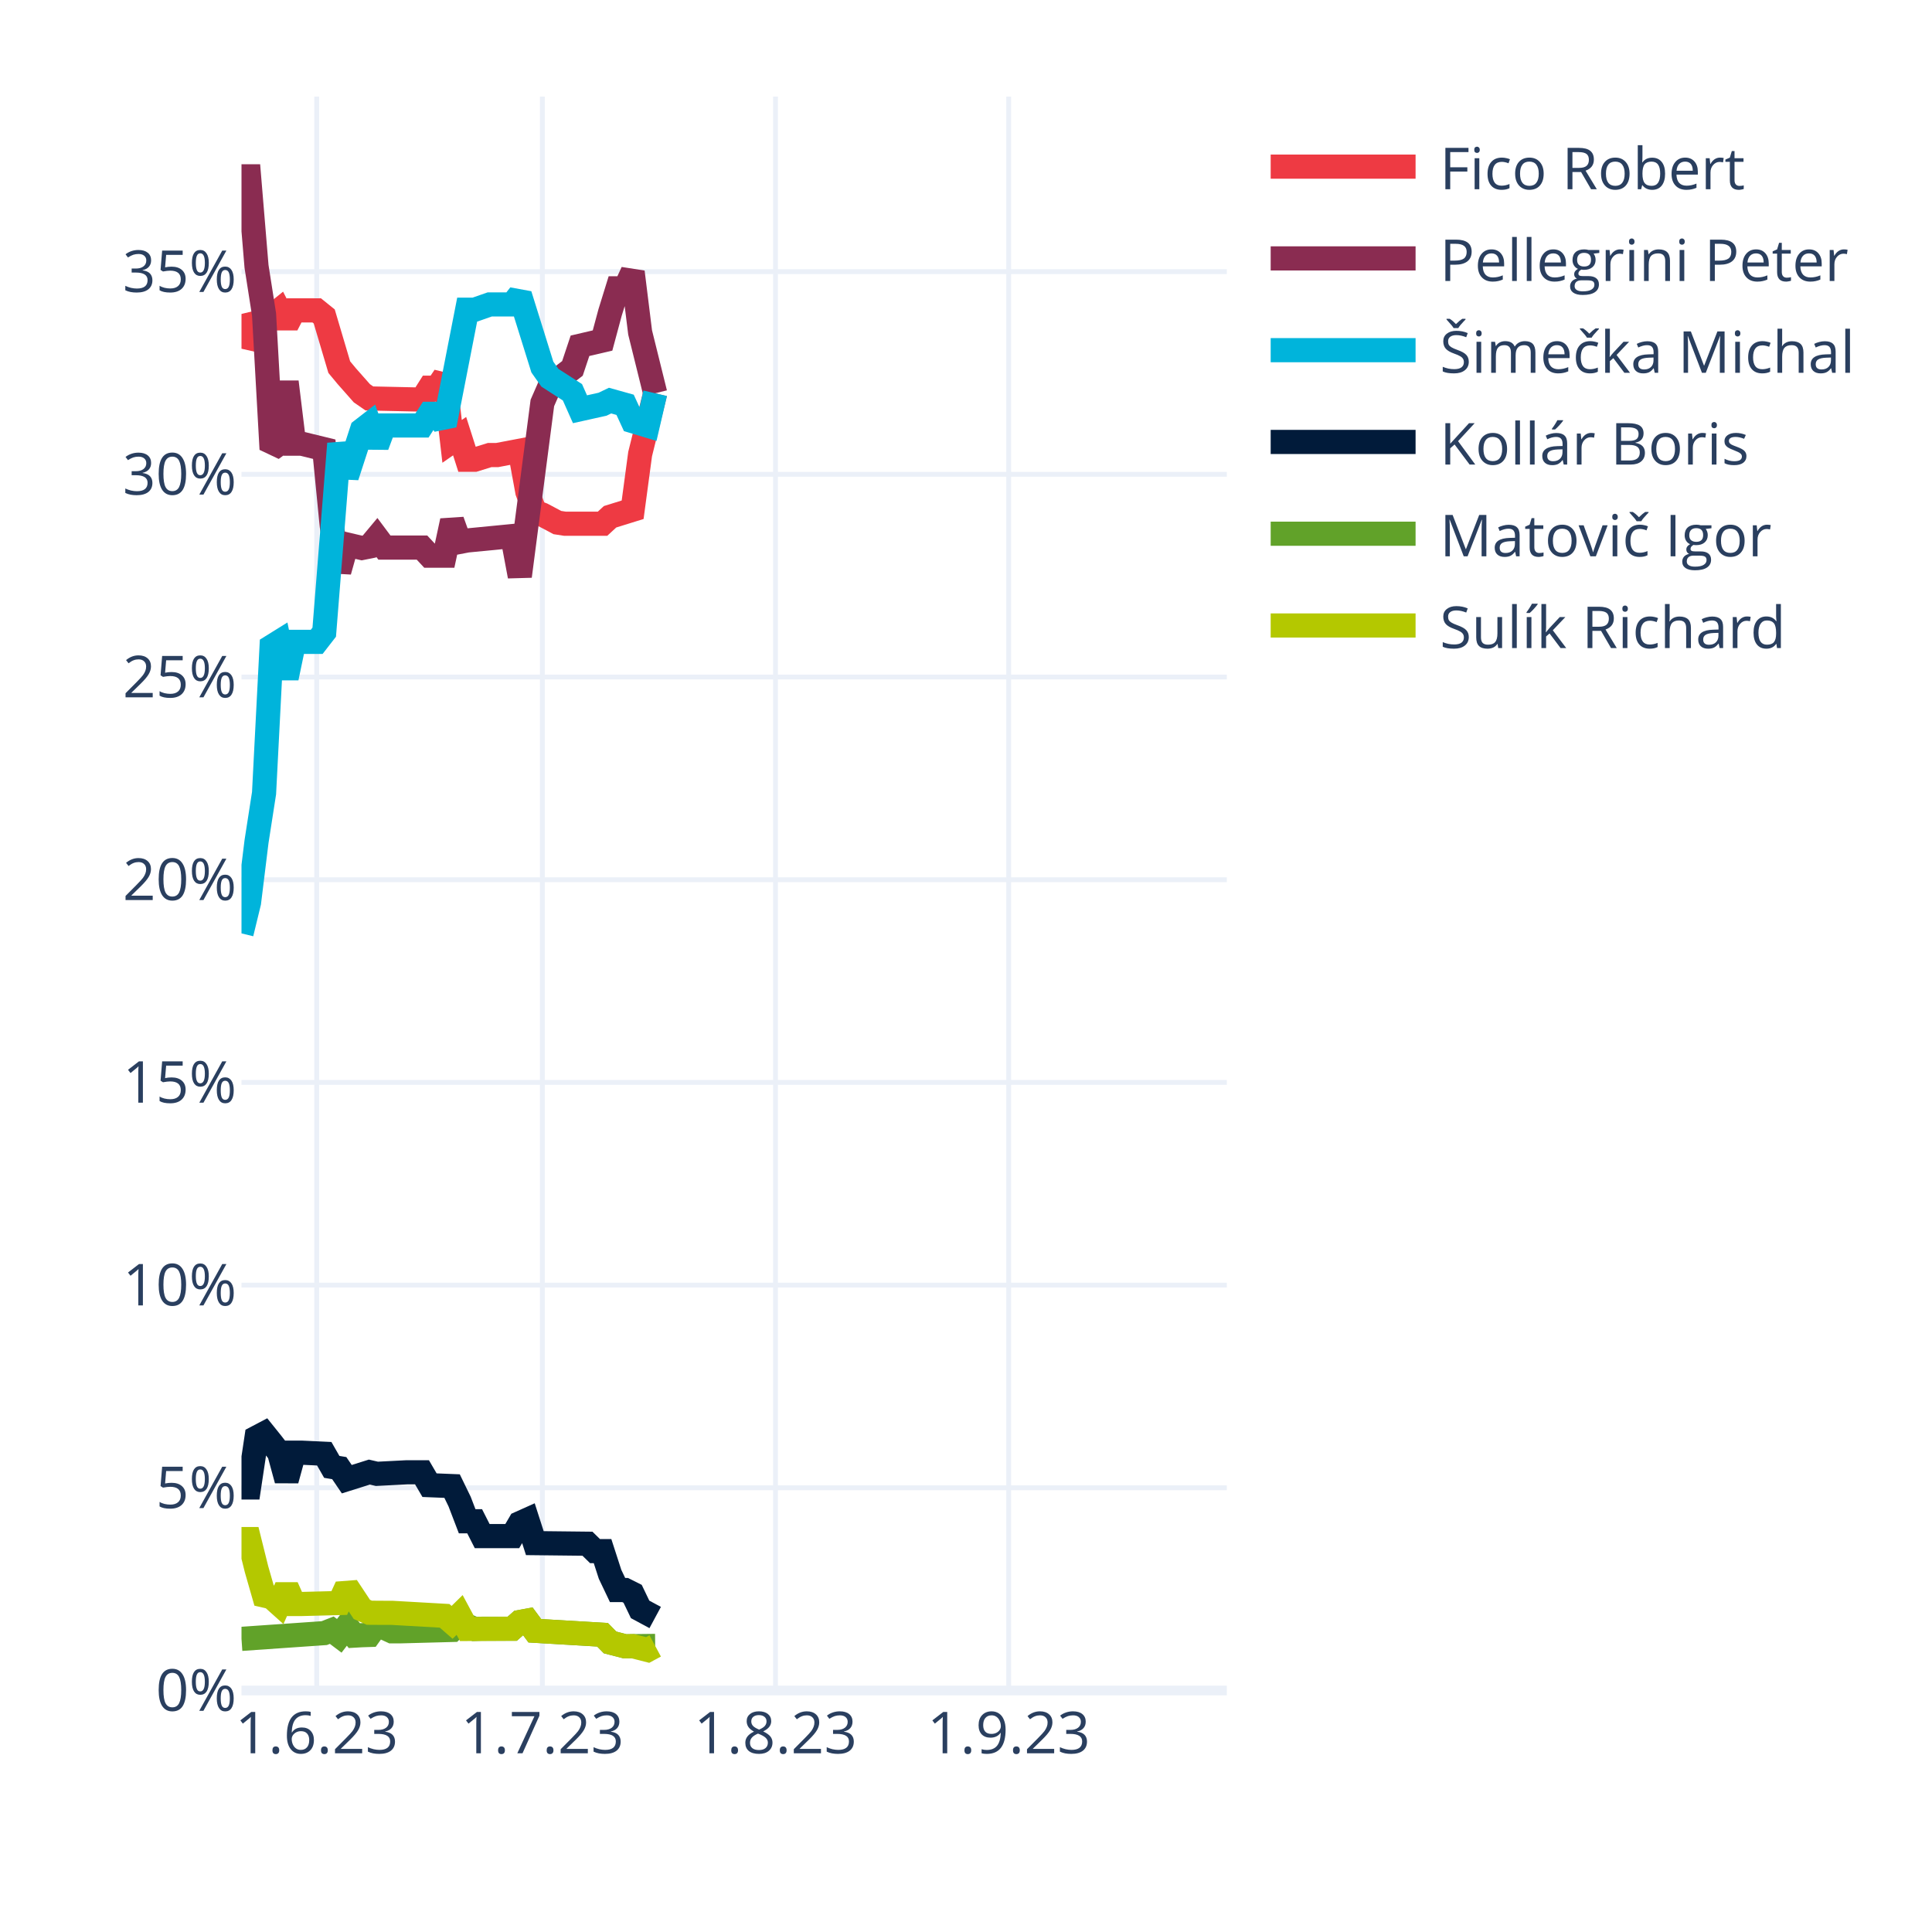
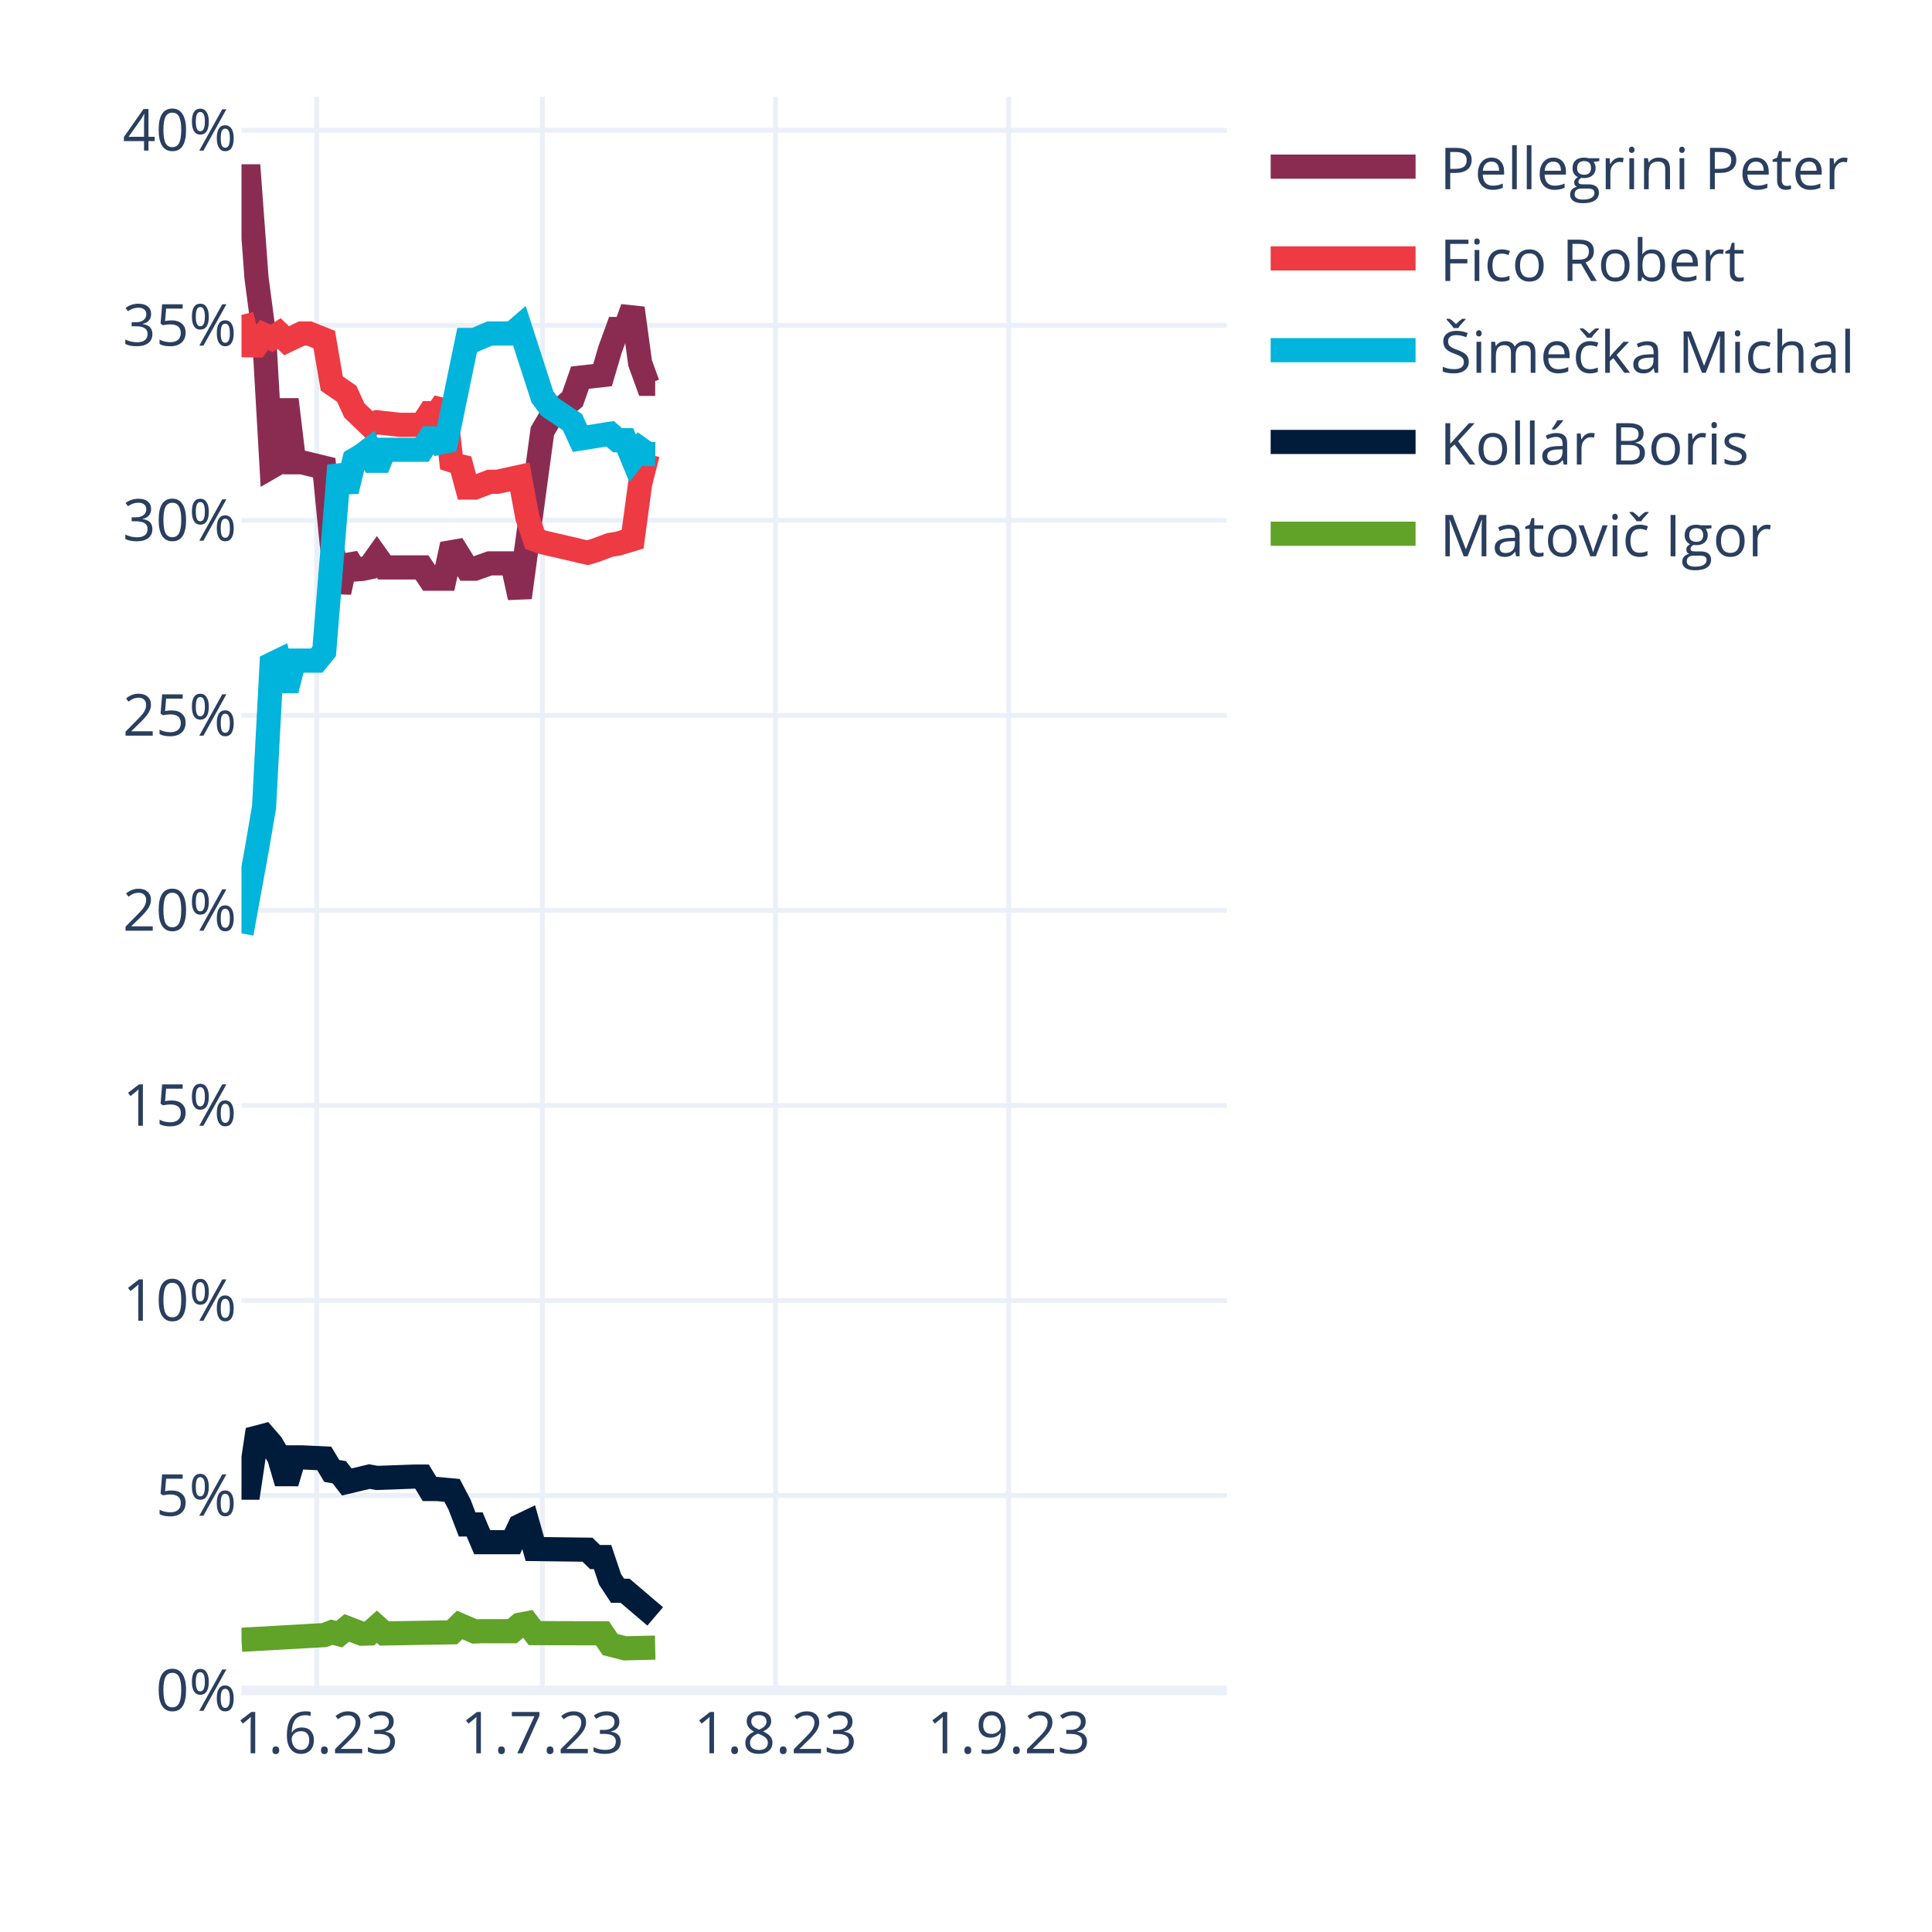
<svg xmlns="http://www.w3.org/2000/svg" class="main-svg" width="400" height="400" style="" viewBox="0 0 400 400">
  <rect x="0" y="0" width="400" height="400" style="fill: rgb(255, 255, 255); fill-opacity: 1;" />
-   <defs id="defs-912ee2">
+   <defs id="defs-df4f43">
    <g class="clips">
-       <clipPath id="clip912ee2xyplot" class="plotclip">
+       <clipPath id="clipdf4f43xyplot" class="plotclip">
        <rect width="204" height="330" />
      </clipPath>
-       <clipPath class="axesclip" id="clip912ee2x">
+       <clipPath class="axesclip" id="clipdf4f43x">
        <rect x="50" y="0" width="204" height="400" />
      </clipPath>
-       <clipPath class="axesclip" id="clip912ee2y">
+       <clipPath class="axesclip" id="clipdf4f43y">
        <rect x="0" y="20" width="400" height="330" />
      </clipPath>
-       <clipPath class="axesclip" id="clip912ee2xy">
+       <clipPath class="axesclip" id="clipdf4f43xy">
        <rect x="50" y="20" width="204" height="330" />
      </clipPath>
    </g>
    <g class="gradients" />
    <g class="patterns" />
  </defs>
  <g class="bglayer" />
  <g class="layer-below">
    <g class="imagelayer" />
    <g class="shapelayer" />
  </g>
  <g class="cartesianlayer">
    <g class="subplot xy">
      <g class="layer-subplot">
        <g class="shapelayer" />
        <g class="imagelayer" />
      </g>
      <g class="minor-gridlayer">
        <g class="x" />
        <g class="y" />
      </g>
      <g class="gridlayer">
        <g class="x">
          <path class="xgrid crisp" transform="translate(65.57,0)" d="M0,20v330" style="stroke: rgb(235, 240, 248); stroke-opacity: 1; stroke-width: 1px;" />
          <path class="xgrid crisp" transform="translate(112.29,0)" d="M0,20v330" style="stroke: rgb(235, 240, 248); stroke-opacity: 1; stroke-width: 1px;" />
          <path class="xgrid crisp" transform="translate(160.56,0)" d="M0,20v330" style="stroke: rgb(235, 240, 248); stroke-opacity: 1; stroke-width: 1px;" />
          <path class="xgrid crisp" transform="translate(208.84,0)" d="M0,20v330" style="stroke: rgb(235, 240, 248); stroke-opacity: 1; stroke-width: 1px;" />
        </g>
        <g class="y">
-           <path class="ygrid crisp" transform="translate(0,308.03)" d="M50,0h204" style="stroke: rgb(235, 240, 248); stroke-opacity: 1; stroke-width: 1px;" />
-           <path class="ygrid crisp" transform="translate(0,266.07)" d="M50,0h204" style="stroke: rgb(235, 240, 248); stroke-opacity: 1; stroke-width: 1px;" />
-           <path class="ygrid crisp" transform="translate(0,224.1)" d="M50,0h204" style="stroke: rgb(235, 240, 248); stroke-opacity: 1; stroke-width: 1px;" />
-           <path class="ygrid crisp" transform="translate(0,182.14)" d="M50,0h204" style="stroke: rgb(235, 240, 248); stroke-opacity: 1; stroke-width: 1px;" />
-           <path class="ygrid crisp" transform="translate(0,140.17)" d="M50,0h204" style="stroke: rgb(235, 240, 248); stroke-opacity: 1; stroke-width: 1px;" />
-           <path class="ygrid crisp" transform="translate(0,98.2)" d="M50,0h204" style="stroke: rgb(235, 240, 248); stroke-opacity: 1; stroke-width: 1px;" />
-           <path class="ygrid crisp" transform="translate(0,56.24)" d="M50,0h204" style="stroke: rgb(235, 240, 248); stroke-opacity: 1; stroke-width: 1px;" />
+           <path class="ygrid crisp" transform="translate(0,309.62)" d="M50,0h204" style="stroke: rgb(235, 240, 248); stroke-opacity: 1; stroke-width: 1px;" />
+           <path class="ygrid crisp" transform="translate(0,269.25)" d="M50,0h204" style="stroke: rgb(235, 240, 248); stroke-opacity: 1; stroke-width: 1px;" />
+           <path class="ygrid crisp" transform="translate(0,228.87)" d="M50,0h204" style="stroke: rgb(235, 240, 248); stroke-opacity: 1; stroke-width: 1px;" />
+           <path class="ygrid crisp" transform="translate(0,188.49)" d="M50,0h204" style="stroke: rgb(235, 240, 248); stroke-opacity: 1; stroke-width: 1px;" />
+           <path class="ygrid crisp" transform="translate(0,148.11)" d="M50,0h204" style="stroke: rgb(235, 240, 248); stroke-opacity: 1; stroke-width: 1px;" />
+           <path class="ygrid crisp" transform="translate(0,107.74)" d="M50,0h204" style="stroke: rgb(235, 240, 248); stroke-opacity: 1; stroke-width: 1px;" />
+           <path class="ygrid crisp" transform="translate(0,67.36)" d="M50,0h204" style="stroke: rgb(235, 240, 248); stroke-opacity: 1; stroke-width: 1px;" />
+           <path class="ygrid crisp" transform="translate(0,26.98)" d="M50,0h204" style="stroke: rgb(235, 240, 248); stroke-opacity: 1; stroke-width: 1px;" />
        </g>
      </g>
      <g class="zerolinelayer">
        <path class="yzl zl crisp" transform="translate(0,350)" d="M50,0h204" style="stroke: rgb(235, 240, 248); stroke-opacity: 1; stroke-width: 2px;" />
      </g>
      <path class="xlines-below" />
      <path class="ylines-below" />
      <g class="overlines-below" />
      <g class="xaxislayer-below" />
      <g class="yaxislayer-below" />
      <g class="overaxes-below" />
-       <g class="plot" transform="translate(50,20)" clip-path="url(#clip912ee2xyplot)">
+       <g class="plot" transform="translate(50,20)" clip-path="url(#clipdf4f43xyplot)">
        <g class="scatterlayer mlayer">
-           <g class="trace scatter trace2fe358" style="stroke-miterlimit: 2; opacity: 1;">
-             <g class="fills" />
-             <g class="errorbars" />
-             <g class="lines">
-               <path class="js-line" d="M0,45L1.56,51.41L3.11,49.51L4.67,45.12L6.23,45.52L7.79,44.26L9.34,47.27L10.9,44.26L12.46,44.26L15.57,44.26L17.13,45.52L20.24,56.01L21.8,57.89L24.92,61.42L26.47,62.49L37.37,62.73L38.93,60.27L40.49,60.27L42.05,57.95L43.6,71.38L45.16,70.3L46.72,75.18L48.27,75.18L51.39,74.21L52.95,74.21L57.62,73.32L59.18,81.82L60.73,85.95L62.29,86.54L65.4,88.19L66.96,88.43L74.75,88.43L76.31,86.99L80.98,85.54L82.53,74.01L85.65,61.42" style="vector-effect: none; fill: none; stroke: rgb(238, 58, 67); stroke-opacity: 1; stroke-width: 5px; opacity: 1;" />
-             </g>
-             <g class="points" />
-             <g class="text" />
-           </g>
-           <g class="trace scatter trace1773de" style="stroke-miterlimit: 2; opacity: 1;">
-             <g class="fills" />
-             <g class="errorbars" />
-             <g class="lines">
-               <path class="js-line" d="M0,16.5L1.56,16.5L3.11,35.16L4.67,45.12L6.23,73L7.79,71.86L9.34,59.08L10.9,71.86L12.46,71.86L17.13,73L18.69,88.93L20.24,98.28L21.8,92.73L24.92,93.46L26.47,93.15L28.03,91.28L29.59,93.37L37.37,93.37L38.93,95.05L42.05,95.05L43.6,87.84L45.16,92.2L46.72,91.9L56.06,90.99L57.62,99.3L62.29,63.43L63.85,59.86L68.52,56.27L70.08,51.59L74.75,50.5L76.31,44.7L77.86,39.69L79.42,39.69L80.98,36.32L82.53,48.83L85.65,61.42" style="vector-effect: none; fill: none; stroke: rgb(138, 44, 81); stroke-opacity: 1; stroke-width: 5px; opacity: 1;" />
-             </g>
-             <g class="points" />
-             <g class="text" />
-           </g>
-           <g class="trace scatter trace70d46d" style="stroke-miterlimit: 2; opacity: 1;">
-             <g class="fills" />
-             <g class="errorbars" />
-             <g class="lines">
-               <path class="js-line" d="M0,173.25L1.56,166.84L3.11,154.24L4.67,144.21L6.23,113.86L7.79,112.89L9.34,120.35L10.9,112.89L12.46,112.89L15.57,112.89L17.13,110.88L20.24,71.86L21.8,78.65L24.92,69.05L26.47,67.85L28.03,72.27L29.59,68.09L37.37,68.09L38.93,65.68L40.49,65.68L42.05,68L46.72,44.12L48.27,44.12L51.39,43.03L52.95,43.03L56.06,43.03L57.62,41.04L62.29,56L63.85,58.21L68.52,61.22L70.08,64.73L74.75,63.69L76.31,62.94L79.42,63.81L80.98,67.19L84.09,68.13L85.65,61.42" style="vector-effect: none; fill: none; stroke: rgb(0, 180, 219); stroke-opacity: 1; stroke-width: 5px; opacity: 1;" />
-             </g>
-             <g class="points" />
-             <g class="text" />
-           </g>
-           <g class="trace scatter trace5788e7" style="stroke-miterlimit: 2; opacity: 1;">
-             <g class="fills" />
-             <g class="errorbars" />
-             <g class="lines">
-               <path class="js-line" d="M0,287.96L1.56,287.96L3.11,277.63L4.67,276.81L6.23,278.75L7.79,280.76L9.34,286.45L10.9,280.76L12.46,280.76L17.13,280.98L18.69,283.7L20.24,283.96L21.8,286.25L26.47,284.78L28.03,285.14L34.26,284.82L35.82,284.82L37.37,284.82L38.93,287.49L43.6,287.68L45.16,290.89L46.72,294.96L48.27,294.96L49.83,298.03L51.39,298.03L56.06,298.03L57.62,295.36L59.18,294.66L60.73,299.49L71.63,299.61L73.19,301.14L74.75,301.14L76.31,305.95L77.86,309.2L79.42,309.2L80.98,309.98L82.53,313.21L85.65,314.89" style="vector-effect: none; fill: none; stroke: rgb(1, 27, 58); stroke-opacity: 1; stroke-width: 5px; opacity: 1;" />
-             </g>
-             <g class="points" />
-             <g class="text" />
-           </g>
-           <g class="trace scatter trace0a3734" style="stroke-miterlimit: 2; opacity: 1;">
-             <g class="fills" />
-             <g class="errorbars" />
-             <g class="lines">
-               <path class="js-line" d="M0,319.31L17.13,318.12L18.69,317.51L20.24,318.68L21.8,316.65L23.36,318.64L24.92,318.55L26.47,318.5L28.03,316.32L31.15,317.75L32.7,317.75L43.6,317.46L45.16,315.92L48.27,317.26L49.83,317.21L56.06,317.21L57.62,315.83L59.18,315.54L60.73,317.63L74.75,318.46L76.31,320.05L79.42,320.85L80.98,320.82L85.65,320.77" style="vector-effect: none; fill: none; stroke: rgb(97, 162, 41); stroke-opacity: 1; stroke-width: 5px; opacity: 1;" />
-             </g>
-             <g class="points" />
-             <g class="text" />
-           </g>
-           <g class="trace scatter tracebb1b9b" style="stroke-miterlimit: 2; opacity: 1;">
-             <g class="fills" />
-             <g class="errorbars" />
-             <g class="lines">
-               <path class="js-line" d="M0,298.65L1.56,298.65L3.11,304.89L4.67,310.33L6.23,310.69L7.79,312.09L9.34,308.59L10.9,312.09L12.46,312.09L20.24,311.89L21.8,308.5L24.92,313.21L26.47,313.9L29.59,313.92L31.15,313.92L42.05,314.54L43.6,315.89L45.16,314.36L46.72,317.26L56.06,317.21L57.62,315.83L59.18,315.54L60.73,317.63L74.75,318.46L76.31,320.05L79.42,320.85L80.98,320.82L84.09,321.61L85.65,320.77" style="vector-effect: none; fill: none; stroke: rgb(180, 200, 0); stroke-opacity: 1; stroke-width: 5px; opacity: 1;" />
+           <g class="trace scatter tracecae6e3" style="stroke-miterlimit: 2; opacity: 1;">
+             <g class="fills" />
+             <g class="errorbars" />
+             <g class="lines">
+               <path class="js-line" d="M0,16.5L1.56,16.5L3.11,37.55L4.67,49.33L6.23,76.61L7.79,75.71L9.34,62.73L10.9,75.71L12.46,75.71L17.13,76.84L18.69,92.78L20.24,102.61L21.8,95.37L23.36,97.91L24.92,97.8L26.47,97.48L28.03,95.29L29.59,97.48L31.15,97.48L37.37,97.48L38.93,99.81L42.05,99.81L43.6,92.71L46.72,97.75L48.27,97.75L51.39,96.64L52.95,96.64L56.06,96.64L57.62,103.71L62.29,69.27L63.85,66.64L68.52,62.66L70.08,58.19L74.75,57.66L76.31,52.36L77.86,48.11L79.42,48.11L80.98,43.81L82.53,55.18L84.09,59.47L85.65,59.47" style="vector-effect: none; fill: none; stroke: rgb(138, 44, 81); stroke-opacity: 1; stroke-width: 5px; opacity: 1;" />
+             </g>
+             <g class="points" />
+             <g class="text" />
+           </g>
+           <g class="trace scatter trace77d34e" style="stroke-miterlimit: 2; opacity: 1;">
+             <g class="fills" />
+             <g class="errorbars" />
+             <g class="lines">
+               <path class="js-line" d="M0,45.19L1.56,51.49L3.11,51.51L4.67,49.33L6.23,50.05L7.79,49.05L9.34,50.55L12.46,49.05L14.02,49.05L17.13,50.3L18.69,59.4L21.8,61.54L23.36,64.97L26.47,67.95L28.03,67.42L32.7,67.95L34.26,67.95L37.37,67.95L38.93,65.54L40.49,65.54L42.05,63.3L43.6,76.89L45.16,75.15L46.72,80.94L48.27,80.94L51.39,79.75L52.95,79.75L57.62,78.73L59.18,87.12L60.73,91.7L62.29,92.25L71.63,94.43L73.19,93.97L76.31,92.81L77.86,92.58L80.98,91.64L82.53,80.16L84.09,74.01L85.65,74.01" style="vector-effect: none; fill: none; stroke: rgb(238, 58, 67); stroke-opacity: 1; stroke-width: 5px; opacity: 1;" />
+             </g>
+             <g class="points" />
+             <g class="text" />
+           </g>
+           <g class="trace scatter trace52dcf3" style="stroke-miterlimit: 2; opacity: 1;">
+             <g class="fills" />
+             <g class="errorbars" />
+             <g class="lines">
+               <path class="js-line" d="M0,173.25L3.11,156.21L4.67,147.11L6.23,117.53L7.79,116.77L9.34,122.92L10.9,116.77L15.57,116.77L17.13,114.85L20.24,76.37L21.8,81.69L23.36,75.22L24.92,74.29L26.47,73.12L28.03,76.96L29.59,73.12L31.15,73.12L37.37,73.12L38.93,70.75L40.49,70.75L42.05,72.99L46.72,50.38L48.27,50.38L51.39,49.05L52.95,49.05L56.06,49.05L57.62,47.7L62.29,62.14L63.85,64.26L68.52,67.41L70.08,70.8L76.31,69.81L77.86,71.14L79.42,71.14L80.98,74.9L82.53,72.91L84.09,74.01L85.65,74.01" style="vector-effect: none; fill: none; stroke: rgb(0, 180, 219); stroke-opacity: 1; stroke-width: 5px; opacity: 1;" />
+             </g>
+             <g class="points" />
+             <g class="text" />
+           </g>
+           <g class="trace scatter traceb8d45a" style="stroke-miterlimit: 2; opacity: 1;">
+             <g class="fills" />
+             <g class="errorbars" />
+             <g class="lines">
+               <path class="js-line" d="M0,288.01L1.56,288.01L3.11,277.65L4.67,277.24L6.23,279.04L7.79,281.73L9.34,287.01L10.9,281.73L12.46,281.73L17.13,281.95L18.69,284.54L20.24,284.81L21.8,286.82L26.47,285.71L28.03,285.99L35.82,285.71L37.37,285.71L38.93,288.28L40.49,288.28L43.6,288.57L45.16,291.55L46.72,295.62L48.27,295.62L49.83,299.29L51.39,299.29L56.06,299.29L57.62,295.94L59.18,295.19L60.73,300.71L71.63,300.85L73.19,302.37L74.75,302.37L76.31,307L77.86,309.35L79.42,309.35L85.65,314.66" style="vector-effect: none; fill: none; stroke: rgb(1, 27, 58); stroke-opacity: 1; stroke-width: 5px; opacity: 1;" />
+             </g>
+             <g class="points" />
+             <g class="text" />
+           </g>
+           <g class="trace scatter tracecdcd89" style="stroke-miterlimit: 2; opacity: 1;">
+             <g class="fills" />
+             <g class="errorbars" />
+             <g class="lines">
+               <path class="js-line" d="M0,319.5L17.13,318.53L18.69,317.93L20.24,318.34L21.8,317.04L24.92,318.24L26.47,318.19L28.03,316.8L29.59,318.19L43.6,317.95L45.16,316.43L48.27,317.78L49.83,317.72L56.06,317.72L57.62,316.38L59.18,316.08L60.73,318.12L74.75,318.16L76.31,320.48L79.42,321.27L80.98,321.23L85.65,321.12" style="vector-effect: none; fill: none; stroke: rgb(97, 162, 41); stroke-opacity: 1; stroke-width: 5px; opacity: 1;" />
            </g>
            <g class="points" />
            <g class="text" />
          </g>
        </g>
      </g>
      <g class="overplot" />
      <path class="xlines-above crisp" d="M0,0" style="fill: none;" />
      <path class="ylines-above crisp" d="M0,0" style="fill: none;" />
      <g class="overlines-above" />
      <g class="xaxislayer-above">
        <g class="xtick">
          <text text-anchor="middle" x="0" y="363" transform="translate(65.57,0)" style="font-family: 'Open Sans', verdana, arial, sans-serif; font-size: 12px; fill: rgb(42, 63, 95); fill-opacity: 1; white-space: pre; opacity: 1;">1.6.23</text>
        </g>
        <g class="xtick">
          <text text-anchor="middle" x="0" y="363" style="font-family: 'Open Sans', verdana, arial, sans-serif; font-size: 12px; fill: rgb(42, 63, 95); fill-opacity: 1; white-space: pre; opacity: 1;" transform="translate(112.29,0)">1.7.23</text>
        </g>
        <g class="xtick">
          <text text-anchor="middle" x="0" y="363" style="font-family: 'Open Sans', verdana, arial, sans-serif; font-size: 12px; fill: rgb(42, 63, 95); fill-opacity: 1; white-space: pre; opacity: 1;" transform="translate(160.56,0)">1.8.23</text>
        </g>
        <g class="xtick">
          <text text-anchor="middle" x="0" y="363" style="font-family: 'Open Sans', verdana, arial, sans-serif; font-size: 12px; fill: rgb(42, 63, 95); fill-opacity: 1; white-space: pre; opacity: 1;" transform="translate(208.84,0)">1.9.23</text>
        </g>
      </g>
      <g class="yaxislayer-above">
        <g class="ytick">
          <text text-anchor="end" x="49" y="4.2" transform="translate(0,350)" style="font-family: 'Open Sans', verdana, arial, sans-serif; font-size: 12px; fill: rgb(42, 63, 95); fill-opacity: 1; white-space: pre; opacity: 1;">0%</text>
        </g>
        <g class="ytick">
-           <text text-anchor="end" x="49" y="4.2" style="font-family: 'Open Sans', verdana, arial, sans-serif; font-size: 12px; fill: rgb(42, 63, 95); fill-opacity: 1; white-space: pre; opacity: 1;" transform="translate(0,308.03)">5%</text>
-         </g>
-         <g class="ytick">
-           <text text-anchor="end" x="49" y="4.2" style="font-family: 'Open Sans', verdana, arial, sans-serif; font-size: 12px; fill: rgb(42, 63, 95); fill-opacity: 1; white-space: pre; opacity: 1;" transform="translate(0,266.07)">10%</text>
-         </g>
-         <g class="ytick">
-           <text text-anchor="end" x="49" y="4.2" style="font-family: 'Open Sans', verdana, arial, sans-serif; font-size: 12px; fill: rgb(42, 63, 95); fill-opacity: 1; white-space: pre; opacity: 1;" transform="translate(0,224.1)">15%</text>
-         </g>
-         <g class="ytick">
-           <text text-anchor="end" x="49" y="4.2" style="font-family: 'Open Sans', verdana, arial, sans-serif; font-size: 12px; fill: rgb(42, 63, 95); fill-opacity: 1; white-space: pre; opacity: 1;" transform="translate(0,182.14)">20%</text>
-         </g>
-         <g class="ytick">
-           <text text-anchor="end" x="49" y="4.2" style="font-family: 'Open Sans', verdana, arial, sans-serif; font-size: 12px; fill: rgb(42, 63, 95); fill-opacity: 1; white-space: pre; opacity: 1;" transform="translate(0,140.17)">25%</text>
-         </g>
-         <g class="ytick">
-           <text text-anchor="end" x="49" y="4.2" style="font-family: 'Open Sans', verdana, arial, sans-serif; font-size: 12px; fill: rgb(42, 63, 95); fill-opacity: 1; white-space: pre; opacity: 1;" transform="translate(0,98.2)">30%</text>
-         </g>
-         <g class="ytick">
-           <text text-anchor="end" x="49" y="4.2" style="font-family: 'Open Sans', verdana, arial, sans-serif; font-size: 12px; fill: rgb(42, 63, 95); fill-opacity: 1; white-space: pre; opacity: 1;" transform="translate(0,56.24)">35%</text>
+           <text text-anchor="end" x="49" y="4.2" style="font-family: 'Open Sans', verdana, arial, sans-serif; font-size: 12px; fill: rgb(42, 63, 95); fill-opacity: 1; white-space: pre; opacity: 1;" transform="translate(0,309.62)">5%</text>
+         </g>
+         <g class="ytick">
+           <text text-anchor="end" x="49" y="4.2" style="font-family: 'Open Sans', verdana, arial, sans-serif; font-size: 12px; fill: rgb(42, 63, 95); fill-opacity: 1; white-space: pre; opacity: 1;" transform="translate(0,269.25)">10%</text>
+         </g>
+         <g class="ytick">
+           <text text-anchor="end" x="49" y="4.2" style="font-family: 'Open Sans', verdana, arial, sans-serif; font-size: 12px; fill: rgb(42, 63, 95); fill-opacity: 1; white-space: pre; opacity: 1;" transform="translate(0,228.87)">15%</text>
+         </g>
+         <g class="ytick">
+           <text text-anchor="end" x="49" y="4.2" style="font-family: 'Open Sans', verdana, arial, sans-serif; font-size: 12px; fill: rgb(42, 63, 95); fill-opacity: 1; white-space: pre; opacity: 1;" transform="translate(0,188.49)">20%</text>
+         </g>
+         <g class="ytick">
+           <text text-anchor="end" x="49" y="4.2" style="font-family: 'Open Sans', verdana, arial, sans-serif; font-size: 12px; fill: rgb(42, 63, 95); fill-opacity: 1; white-space: pre; opacity: 1;" transform="translate(0,148.11)">25%</text>
+         </g>
+         <g class="ytick">
+           <text text-anchor="end" x="49" y="4.2" style="font-family: 'Open Sans', verdana, arial, sans-serif; font-size: 12px; fill: rgb(42, 63, 95); fill-opacity: 1; white-space: pre; opacity: 1;" transform="translate(0,107.74)">30%</text>
+         </g>
+         <g class="ytick">
+           <text text-anchor="end" x="49" y="4.2" style="font-family: 'Open Sans', verdana, arial, sans-serif; font-size: 12px; fill: rgb(42, 63, 95); fill-opacity: 1; white-space: pre; opacity: 1;" transform="translate(0,67.36)">35%</text>
+         </g>
+         <g class="ytick">
+           <text text-anchor="end" x="49" y="4.2" style="font-family: 'Open Sans', verdana, arial, sans-serif; font-size: 12px; fill: rgb(42, 63, 95); fill-opacity: 1; white-space: pre; opacity: 1;" transform="translate(0,26.98)">40%</text>
        </g>
      </g>
      <g class="overaxes-above" />
    </g>
  </g>
  <g class="polarlayer" />
  <g class="smithlayer" />
  <g class="ternarylayer" />
  <g class="geolayer" />
  <g class="funnelarealayer" />
  <g class="pielayer" />
  <g class="iciclelayer" />
  <g class="treemaplayer" />
  <g class="sunburstlayer" />
  <g class="glimages" />
-   <defs id="topdefs-912ee2">
+   <defs id="topdefs-df4f43">
    <g class="clips" />
-     <clipPath id="legend912ee2">
-       <rect width="130" height="124" x="0" y="0" />
+     <clipPath id="legenddf4f43">
+       <rect width="130" height="105" x="0" y="0" />
    </clipPath>
  </defs>
  <g class="layer-above">
    <g class="imagelayer" />
    <g class="shapelayer" />
  </g>
  <g class="infolayer">
    <g class="legend" pointer-events="all" transform="translate(258.08,20)">
-       <rect class="bg" shape-rendering="crispEdges" width="130" height="124" x="0" y="0" style="stroke: rgb(68, 68, 68); stroke-opacity: 1; fill: rgb(255, 255, 255); fill-opacity: 1; stroke-width: 0px;" />
-       <g class="scrollbox" transform="" clip-path="url(#legend912ee2)">
+       <rect class="bg" shape-rendering="crispEdges" width="130" height="105" x="0" y="0" style="stroke: rgb(68, 68, 68); stroke-opacity: 1; fill: rgb(255, 255, 255); fill-opacity: 1; stroke-width: 0px;" />
+       <g class="scrollbox" transform="" clip-path="url(#legenddf4f43)">
        <g class="groups">
          <g class="traces" transform="translate(0,14.5)" style="opacity: 1;">
+             <text class="legendtext" text-anchor="start" x="40" y="4.68" style="font-family: 'Open Sans', verdana, arial, sans-serif; font-size: 12px; fill: rgb(42, 63, 95); fill-opacity: 1; white-space: pre;">Pellegrini Peter</text>
+             <g class="layers" style="opacity: 1;">
+               <g class="legendfill" />
+               <g class="legendlines">
+                 <path class="js-line" d="M5,0h30" style="fill: none; stroke: rgb(138, 44, 81); stroke-opacity: 1; stroke-width: 5px;" />
+               </g>
+               <g class="legendsymbols">
+                 <g class="legendpoints" />
+               </g>
+             </g>
+             <rect class="legendtoggle" x="0" y="-9.5" width="124.031" height="19" style="fill: rgb(0, 0, 0); fill-opacity: 0;" />
+           </g>
+           <g class="traces" transform="translate(0,33.5)" style="opacity: 1;">
            <text class="legendtext" text-anchor="start" x="40" y="4.68" style="font-family: 'Open Sans', verdana, arial, sans-serif; font-size: 12px; fill: rgb(42, 63, 95); fill-opacity: 1; white-space: pre;">Fico Robert</text>
            <g class="layers" style="opacity: 1;">
              <g class="legendfill" />
              <g class="legendlines">
                <path class="js-line" d="M5,0h30" style="fill: none; stroke: rgb(238, 58, 67); stroke-opacity: 1; stroke-width: 5px;" />
-               </g>
-               <g class="legendsymbols">
-                 <g class="legendpoints" />
-               </g>
-             </g>
-             <rect class="legendtoggle" x="0" y="-9.5" width="124.031" height="19" style="fill: rgb(0, 0, 0); fill-opacity: 0;" />
-           </g>
-           <g class="traces" transform="translate(0,33.5)" style="opacity: 1;">
-             <text class="legendtext" text-anchor="start" x="40" y="4.68" style="font-family: 'Open Sans', verdana, arial, sans-serif; font-size: 12px; fill: rgb(42, 63, 95); fill-opacity: 1; white-space: pre;">Pellegrini Peter</text>
-             <g class="layers" style="opacity: 1;">
-               <g class="legendfill" />
-               <g class="legendlines">
-                 <path class="js-line" d="M5,0h30" style="fill: none; stroke: rgb(138, 44, 81); stroke-opacity: 1; stroke-width: 5px;" />
              </g>
              <g class="legendsymbols">
                <g class="legendpoints" />
              </g>
            </g>
            <rect class="legendtoggle" x="0" y="-9.5" width="124.031" height="19" style="fill: rgb(0, 0, 0); fill-opacity: 0;" />
          </g>
          <g class="traces" transform="translate(0,52.5)" style="opacity: 1;">
            <text class="legendtext" text-anchor="start" x="40" y="4.68" style="font-family: 'Open Sans', verdana, arial, sans-serif; font-size: 12px; fill: rgb(42, 63, 95); fill-opacity: 1; white-space: pre;">Šimečka Michal</text>
            <g class="layers" style="opacity: 1;">
              <g class="legendfill" />
              <g class="legendlines">
                <path class="js-line" d="M5,0h30" style="fill: none; stroke: rgb(0, 180, 219); stroke-opacity: 1; stroke-width: 5px;" />
              </g>
              <g class="legendsymbols">
                <g class="legendpoints" />
              </g>
            </g>
            <rect class="legendtoggle" x="0" y="-9.5" width="124.031" height="19" style="fill: rgb(0, 0, 0); fill-opacity: 0;" />
          </g>
          <g class="traces" transform="translate(0,71.5)" style="opacity: 1;">
            <text class="legendtext" text-anchor="start" x="40" y="4.68" style="font-family: 'Open Sans', verdana, arial, sans-serif; font-size: 12px; fill: rgb(42, 63, 95); fill-opacity: 1; white-space: pre;">Kollár Boris</text>
            <g class="layers" style="opacity: 1;">
              <g class="legendfill" />
              <g class="legendlines">
                <path class="js-line" d="M5,0h30" style="fill: none; stroke: rgb(1, 27, 58); stroke-opacity: 1; stroke-width: 5px;" />
              </g>
              <g class="legendsymbols">
                <g class="legendpoints" />
              </g>
            </g>
            <rect class="legendtoggle" x="0" y="-9.5" width="124.031" height="19" style="fill: rgb(0, 0, 0); fill-opacity: 0;" />
          </g>
          <g class="traces" transform="translate(0,90.5)" style="opacity: 1;">
            <text class="legendtext" text-anchor="start" x="40" y="4.68" style="font-family: 'Open Sans', verdana, arial, sans-serif; font-size: 12px; fill: rgb(42, 63, 95); fill-opacity: 1; white-space: pre;">Matovič Igor</text>
            <g class="layers" style="opacity: 1;">
              <g class="legendfill" />
              <g class="legendlines">
                <path class="js-line" d="M5,0h30" style="fill: none; stroke: rgb(97, 162, 41); stroke-opacity: 1; stroke-width: 5px;" />
-               </g>
-               <g class="legendsymbols">
-                 <g class="legendpoints" />
-               </g>
-             </g>
-             <rect class="legendtoggle" x="0" y="-9.5" width="124.031" height="19" style="fill: rgb(0, 0, 0); fill-opacity: 0;" />
-           </g>
-           <g class="traces" transform="translate(0,109.5)" style="opacity: 1;">
-             <text class="legendtext" text-anchor="start" x="40" y="4.68" style="font-family: 'Open Sans', verdana, arial, sans-serif; font-size: 12px; fill: rgb(42, 63, 95); fill-opacity: 1; white-space: pre;">Sulík Richard</text>
-             <g class="layers" style="opacity: 1;">
-               <g class="legendfill" />
-               <g class="legendlines">
-                 <path class="js-line" d="M5,0h30" style="fill: none; stroke: rgb(180, 200, 0); stroke-opacity: 1; stroke-width: 5px;" />
              </g>
              <g class="legendsymbols">
                <g class="legendpoints" />
              </g>
            </g>
            <rect class="legendtoggle" x="0" y="-9.5" width="124.031" height="19" style="fill: rgb(0, 0, 0); fill-opacity: 0;" />
          </g>
        </g>
      </g>
      <rect class="scrollbar" rx="20" ry="3" width="0" height="0" x="0" y="0" style="fill: rgb(128, 139, 164); fill-opacity: 1;" />
    </g>
    <g class="g-gtitle" />
    <g class="g-xtitle" />
    <g class="g-ytitle" />
  </g>
</svg>
